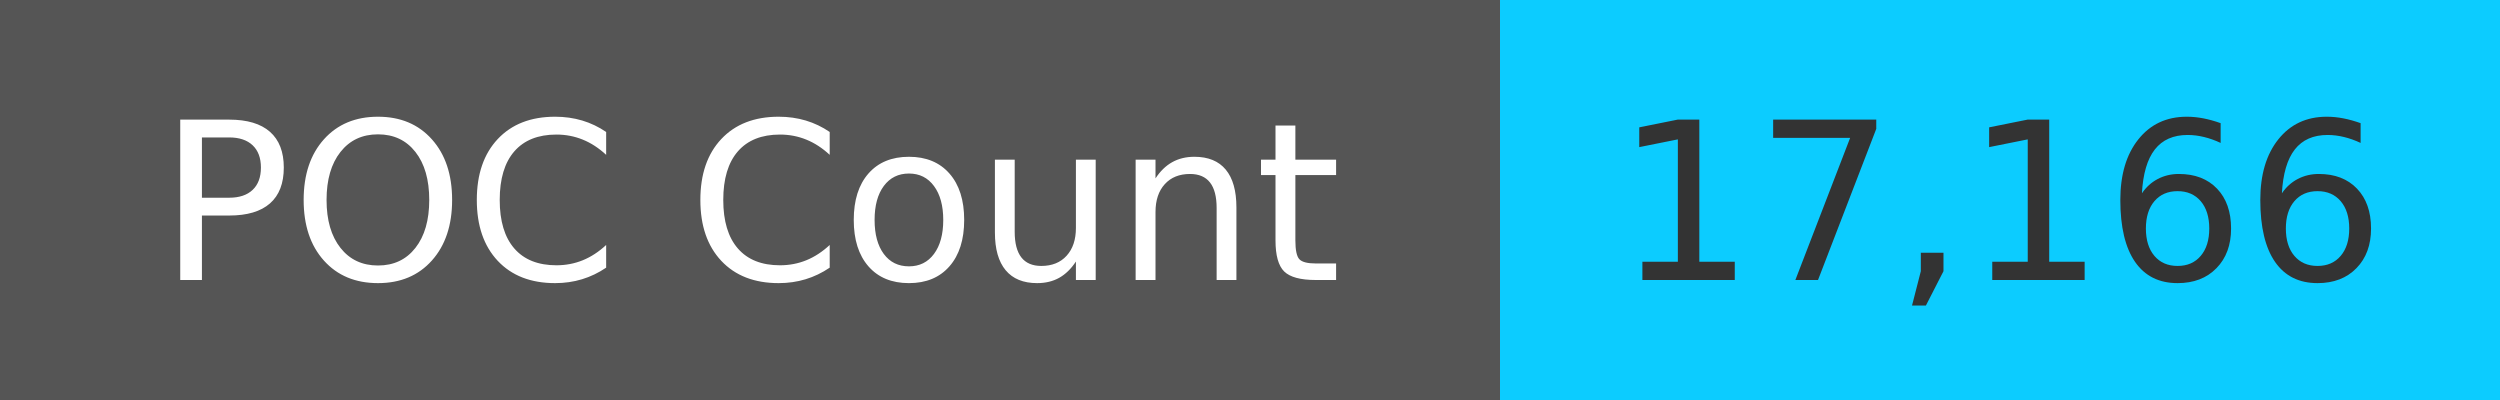
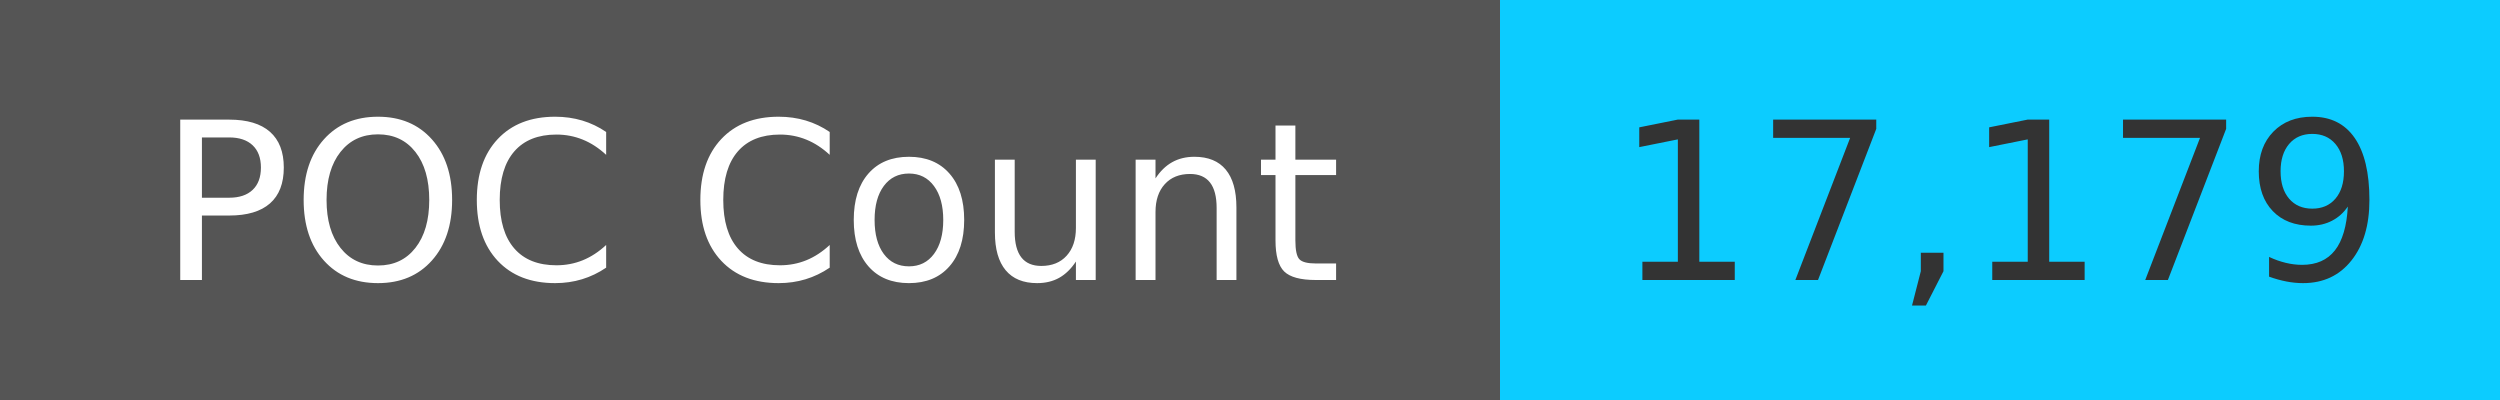
<svg xmlns="http://www.w3.org/2000/svg" width="125" height="20" role="img">
  <linearGradient id="s" x2="0" y2="100%">
    <stop offset="0" stop-color="#bbb" stop-opacity=".1" />
    <stop offset="1" stop-opacity=".1" />
  </linearGradient>
  <g>
    <rect width="75" height="20" fill="#555" />
    <rect x="75" width="267" height="20" fill="#0cccff" />
  </g>
  <g fill="#fff" text-anchor="middle" font-family="Verdana,Geneva,DejaVu Sans,sans-serif" text-rendering="geometricPrecision" font-size="110">
    <text x="375" y="140" transform="scale(.1)" fill="#fff">
            POC Count
        </text>
    <text x="1000" y="140" transform="scale(.1)" fill="#333">
-             17,166
+             17,179
        </text>
  </g>
</svg>
